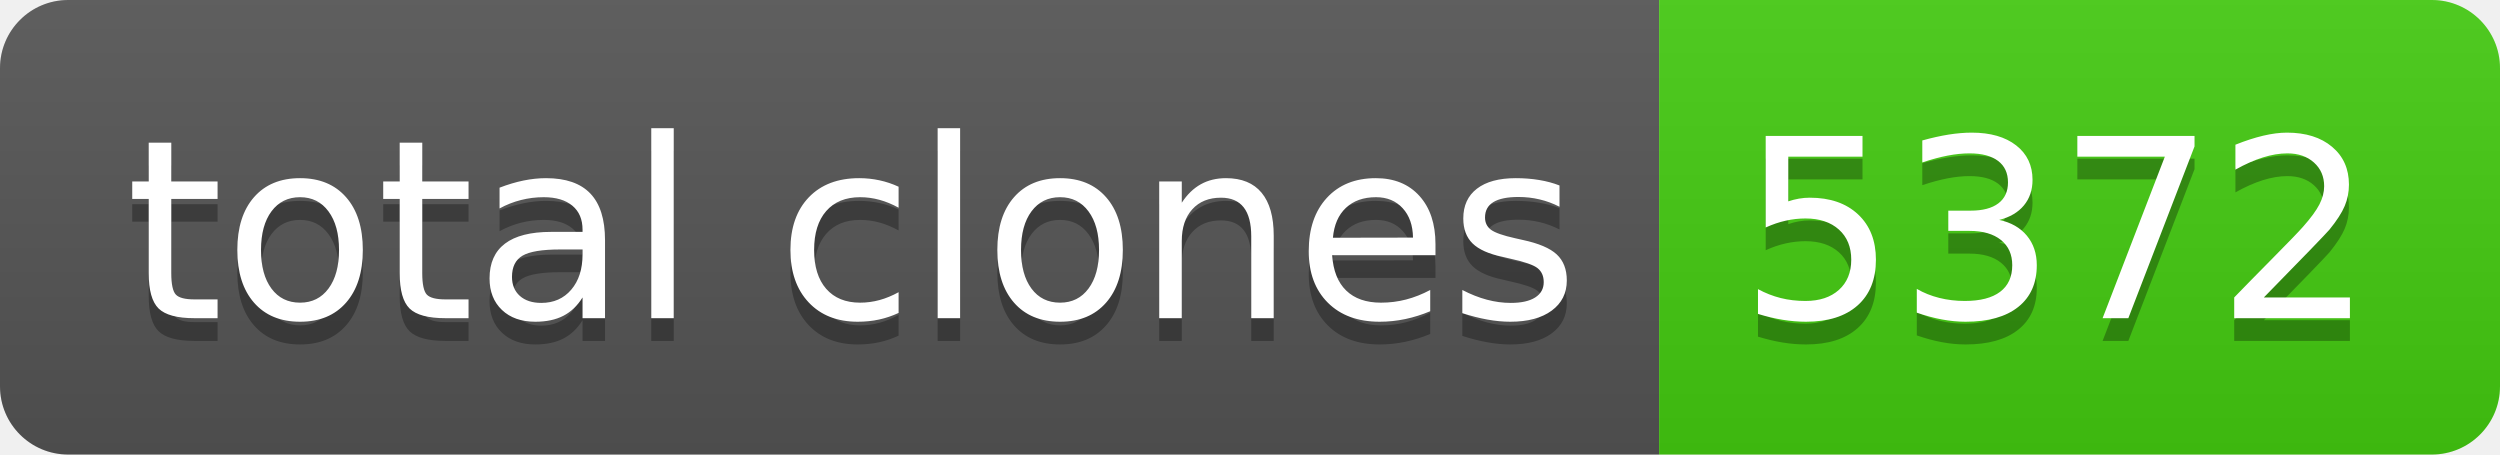
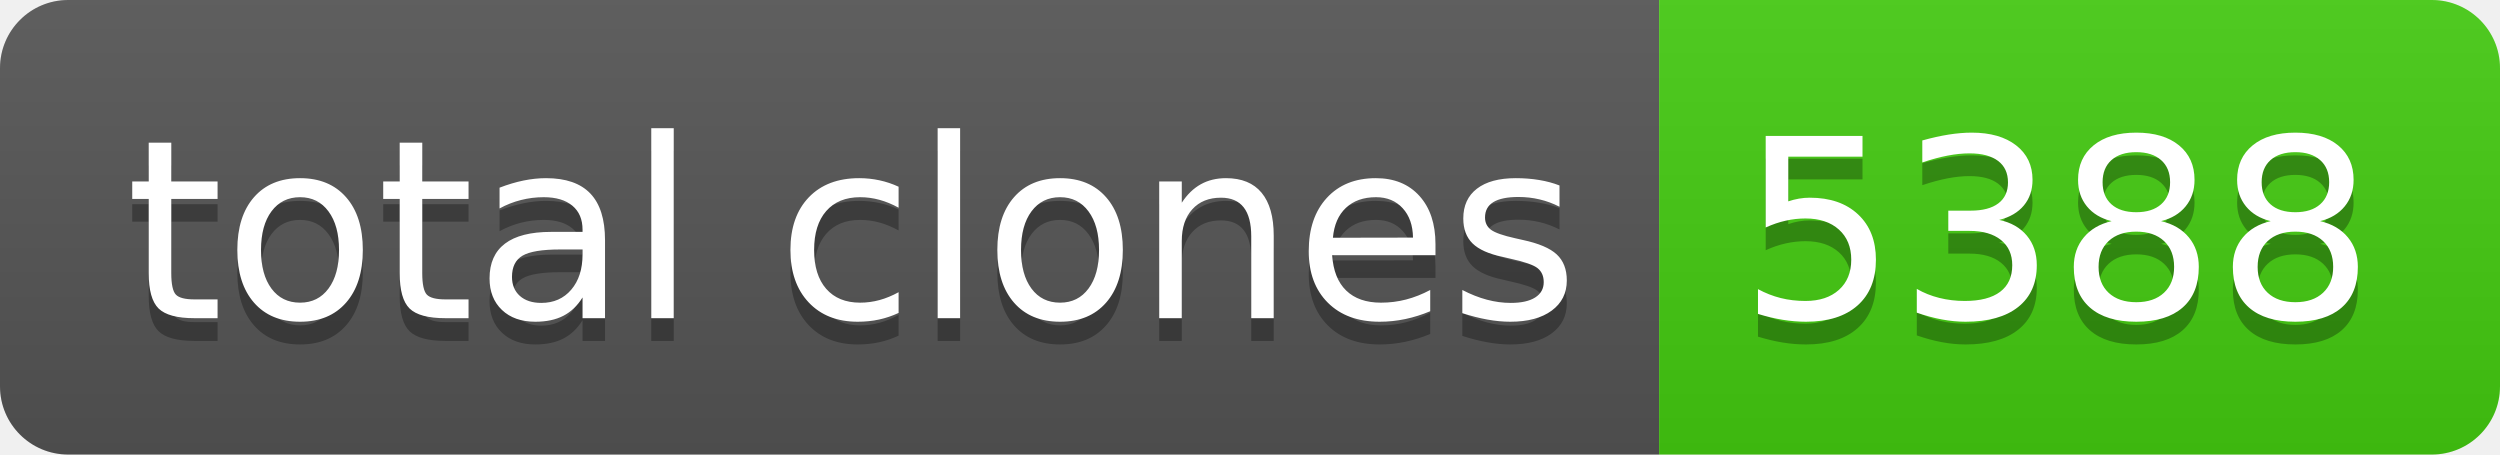
- <svg xmlns="http://www.w3.org/2000/svg" width="110" height="20" role="img" aria-label="total clones: 5372">
+ <svg xmlns="http://www.w3.org/2000/svg" width="110" height="20" role="img" aria-label="total clones: 5388">
  <linearGradient id="s" x2="0" y2="100%">
    <stop offset="0" stop-color="#bbb" stop-opacity=".1" />
    <stop offset="1" stop-opacity=".1" />
  </linearGradient>
  <clipPath id="r">
    <rect width="110" height="20" rx="3" fill="#fff" />
  </clipPath>
  <g clip-path="url(#r)">
    <rect width="73" height="20" fill="#555" />
    <rect x="73" width="37" height="20" fill="#4c1" />
    <rect width="110" height="20" fill="url(#s)" />
  </g>
  <g fill="#fff" text-anchor="middle" font-family="Verdana,Geneva,DejaVu Sans,sans-serif" text-rendering="geometricPrecision" font-size="110">
    <text aria-hidden="true" x="375" y="150" fill="#010101" fill-opacity=".3" transform="scale(.1)" textLength="630">total clones</text>
    <text x="375" y="140" transform="scale(.1)" fill="#fff" textLength="630">total clones</text>
-     <text aria-hidden="true" x="905" y="150" fill="#010101" fill-opacity=".3" transform="scale(.1)" textLength="270">5372</text>
-     <text x="905" y="140" transform="scale(.1)" fill="#fff" textLength="270">5372</text>
+     <text aria-hidden="true" x="905" y="150" fill="#010101" fill-opacity=".3" transform="scale(.1)" textLength="270">5388</text>
+     <text x="905" y="140" transform="scale(.1)" fill="#fff" textLength="270">5388</text>
  </g>
</svg>
